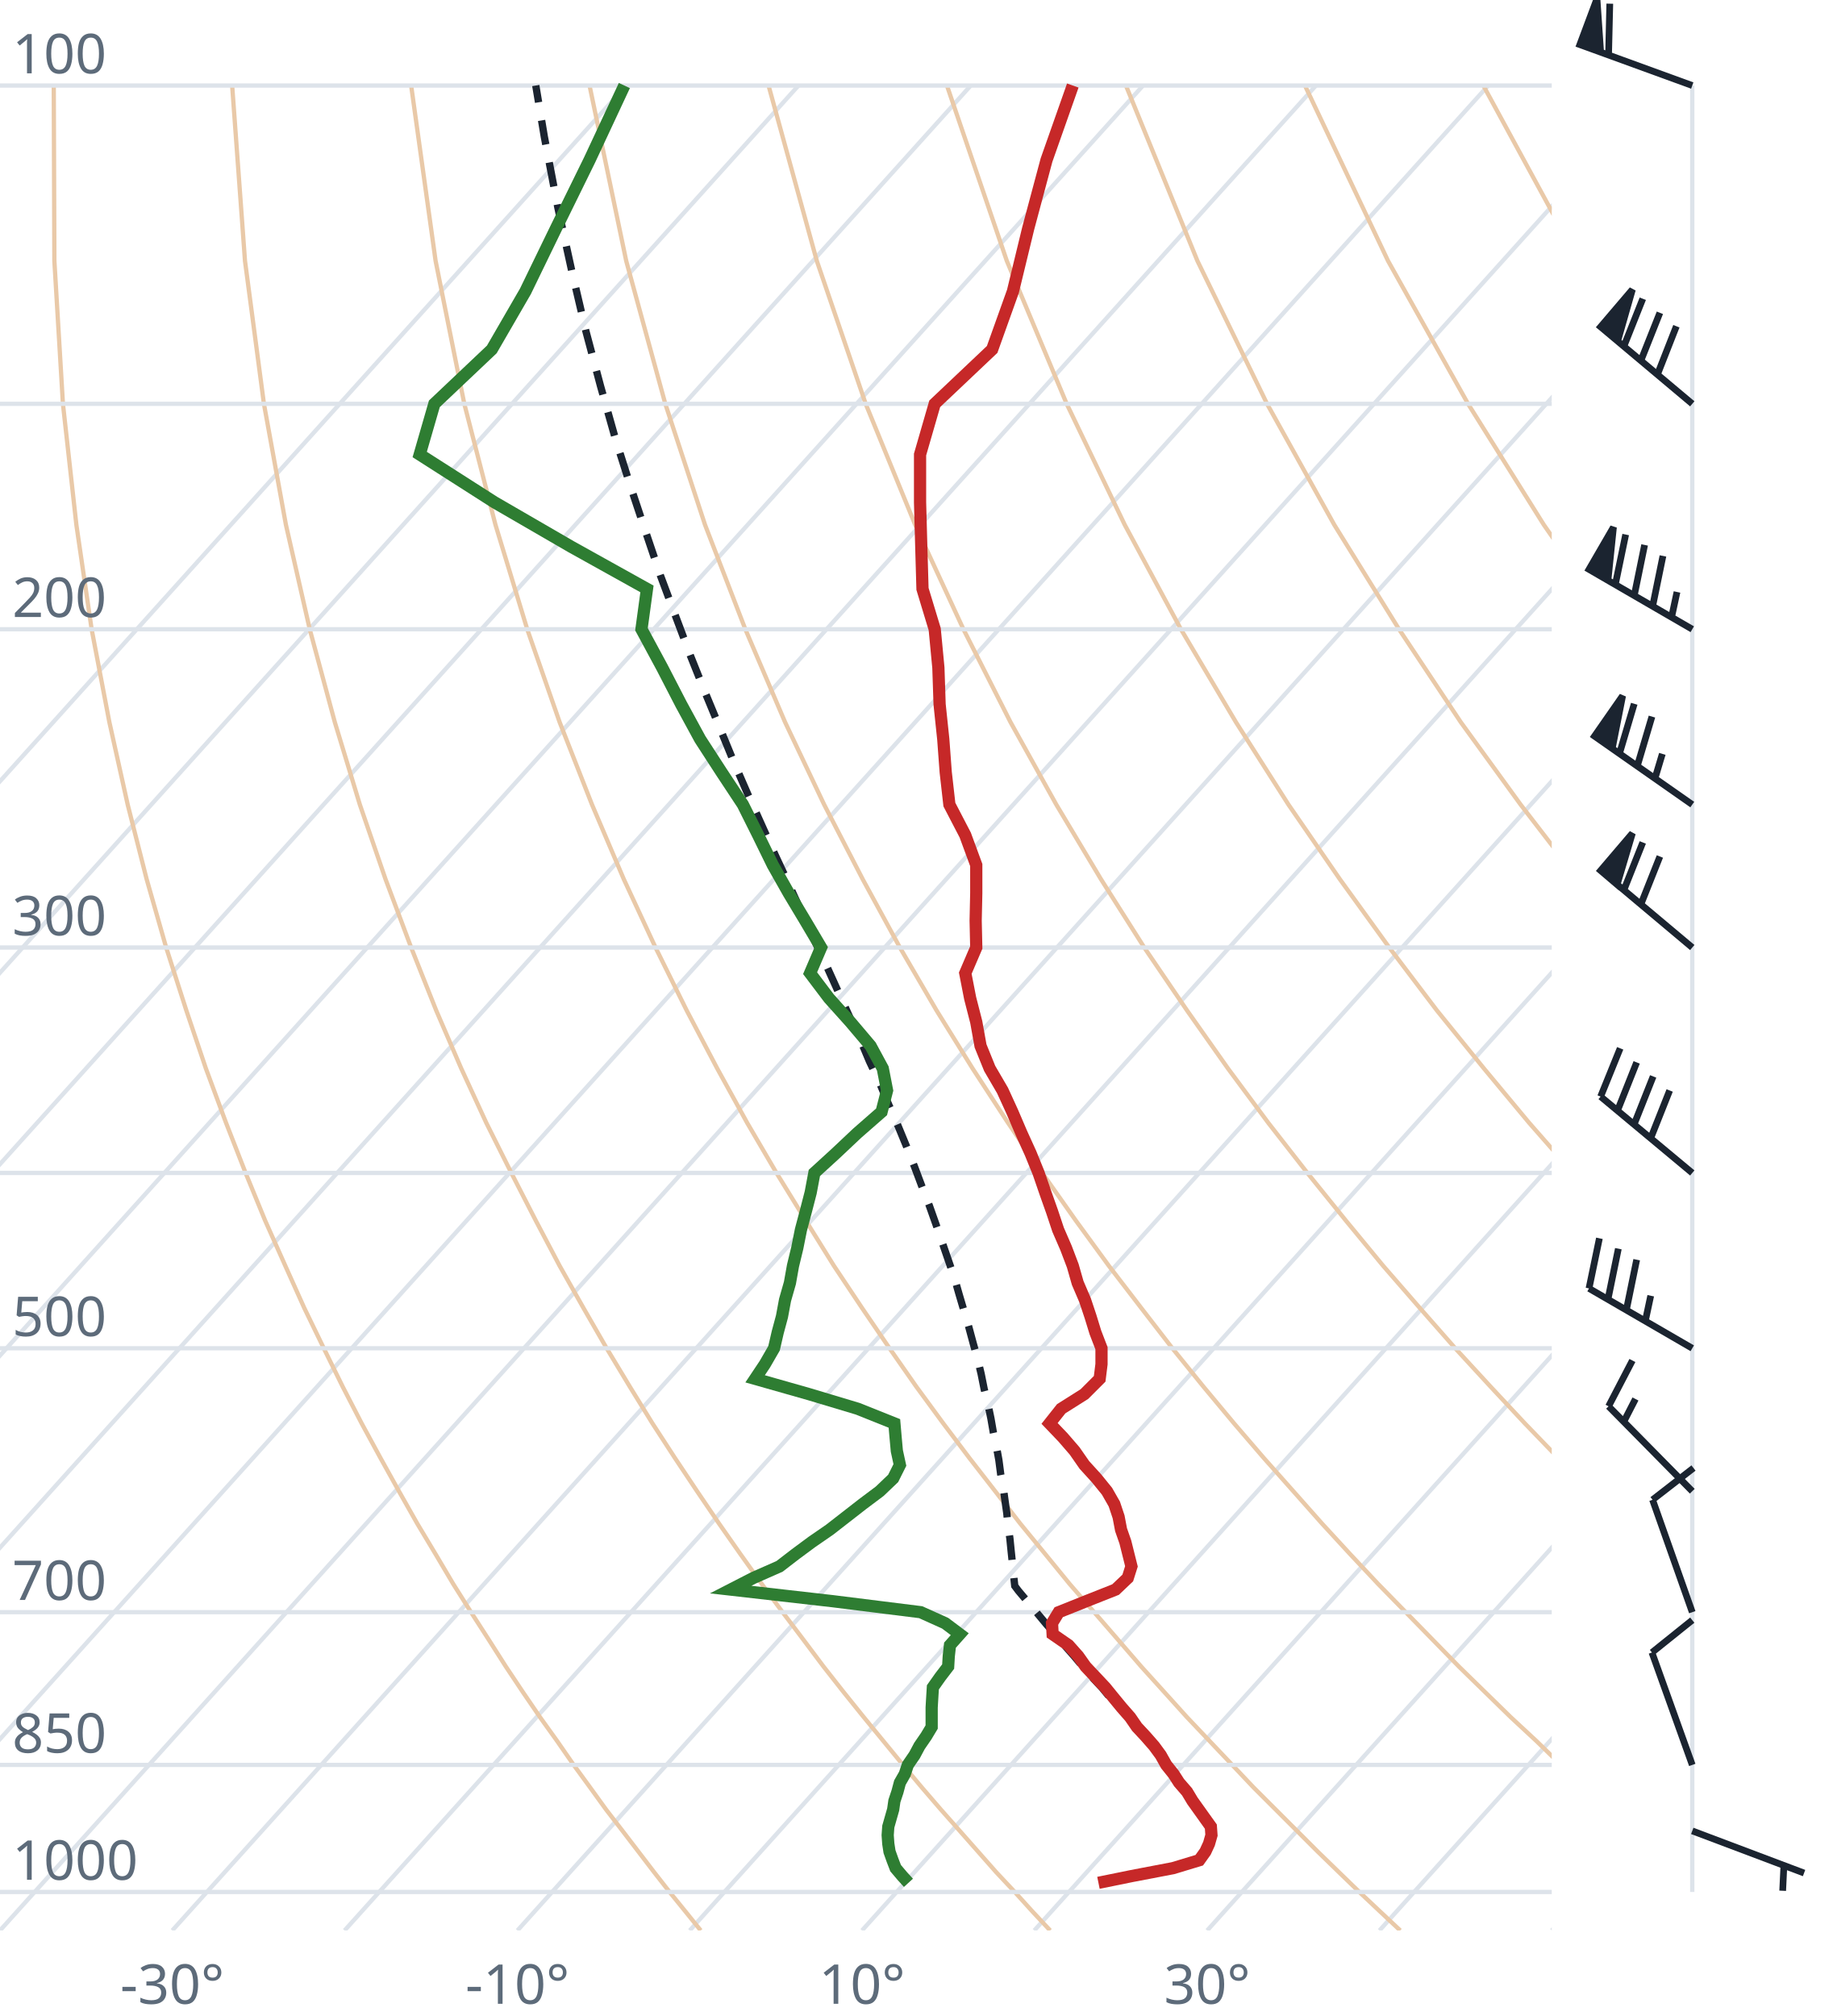
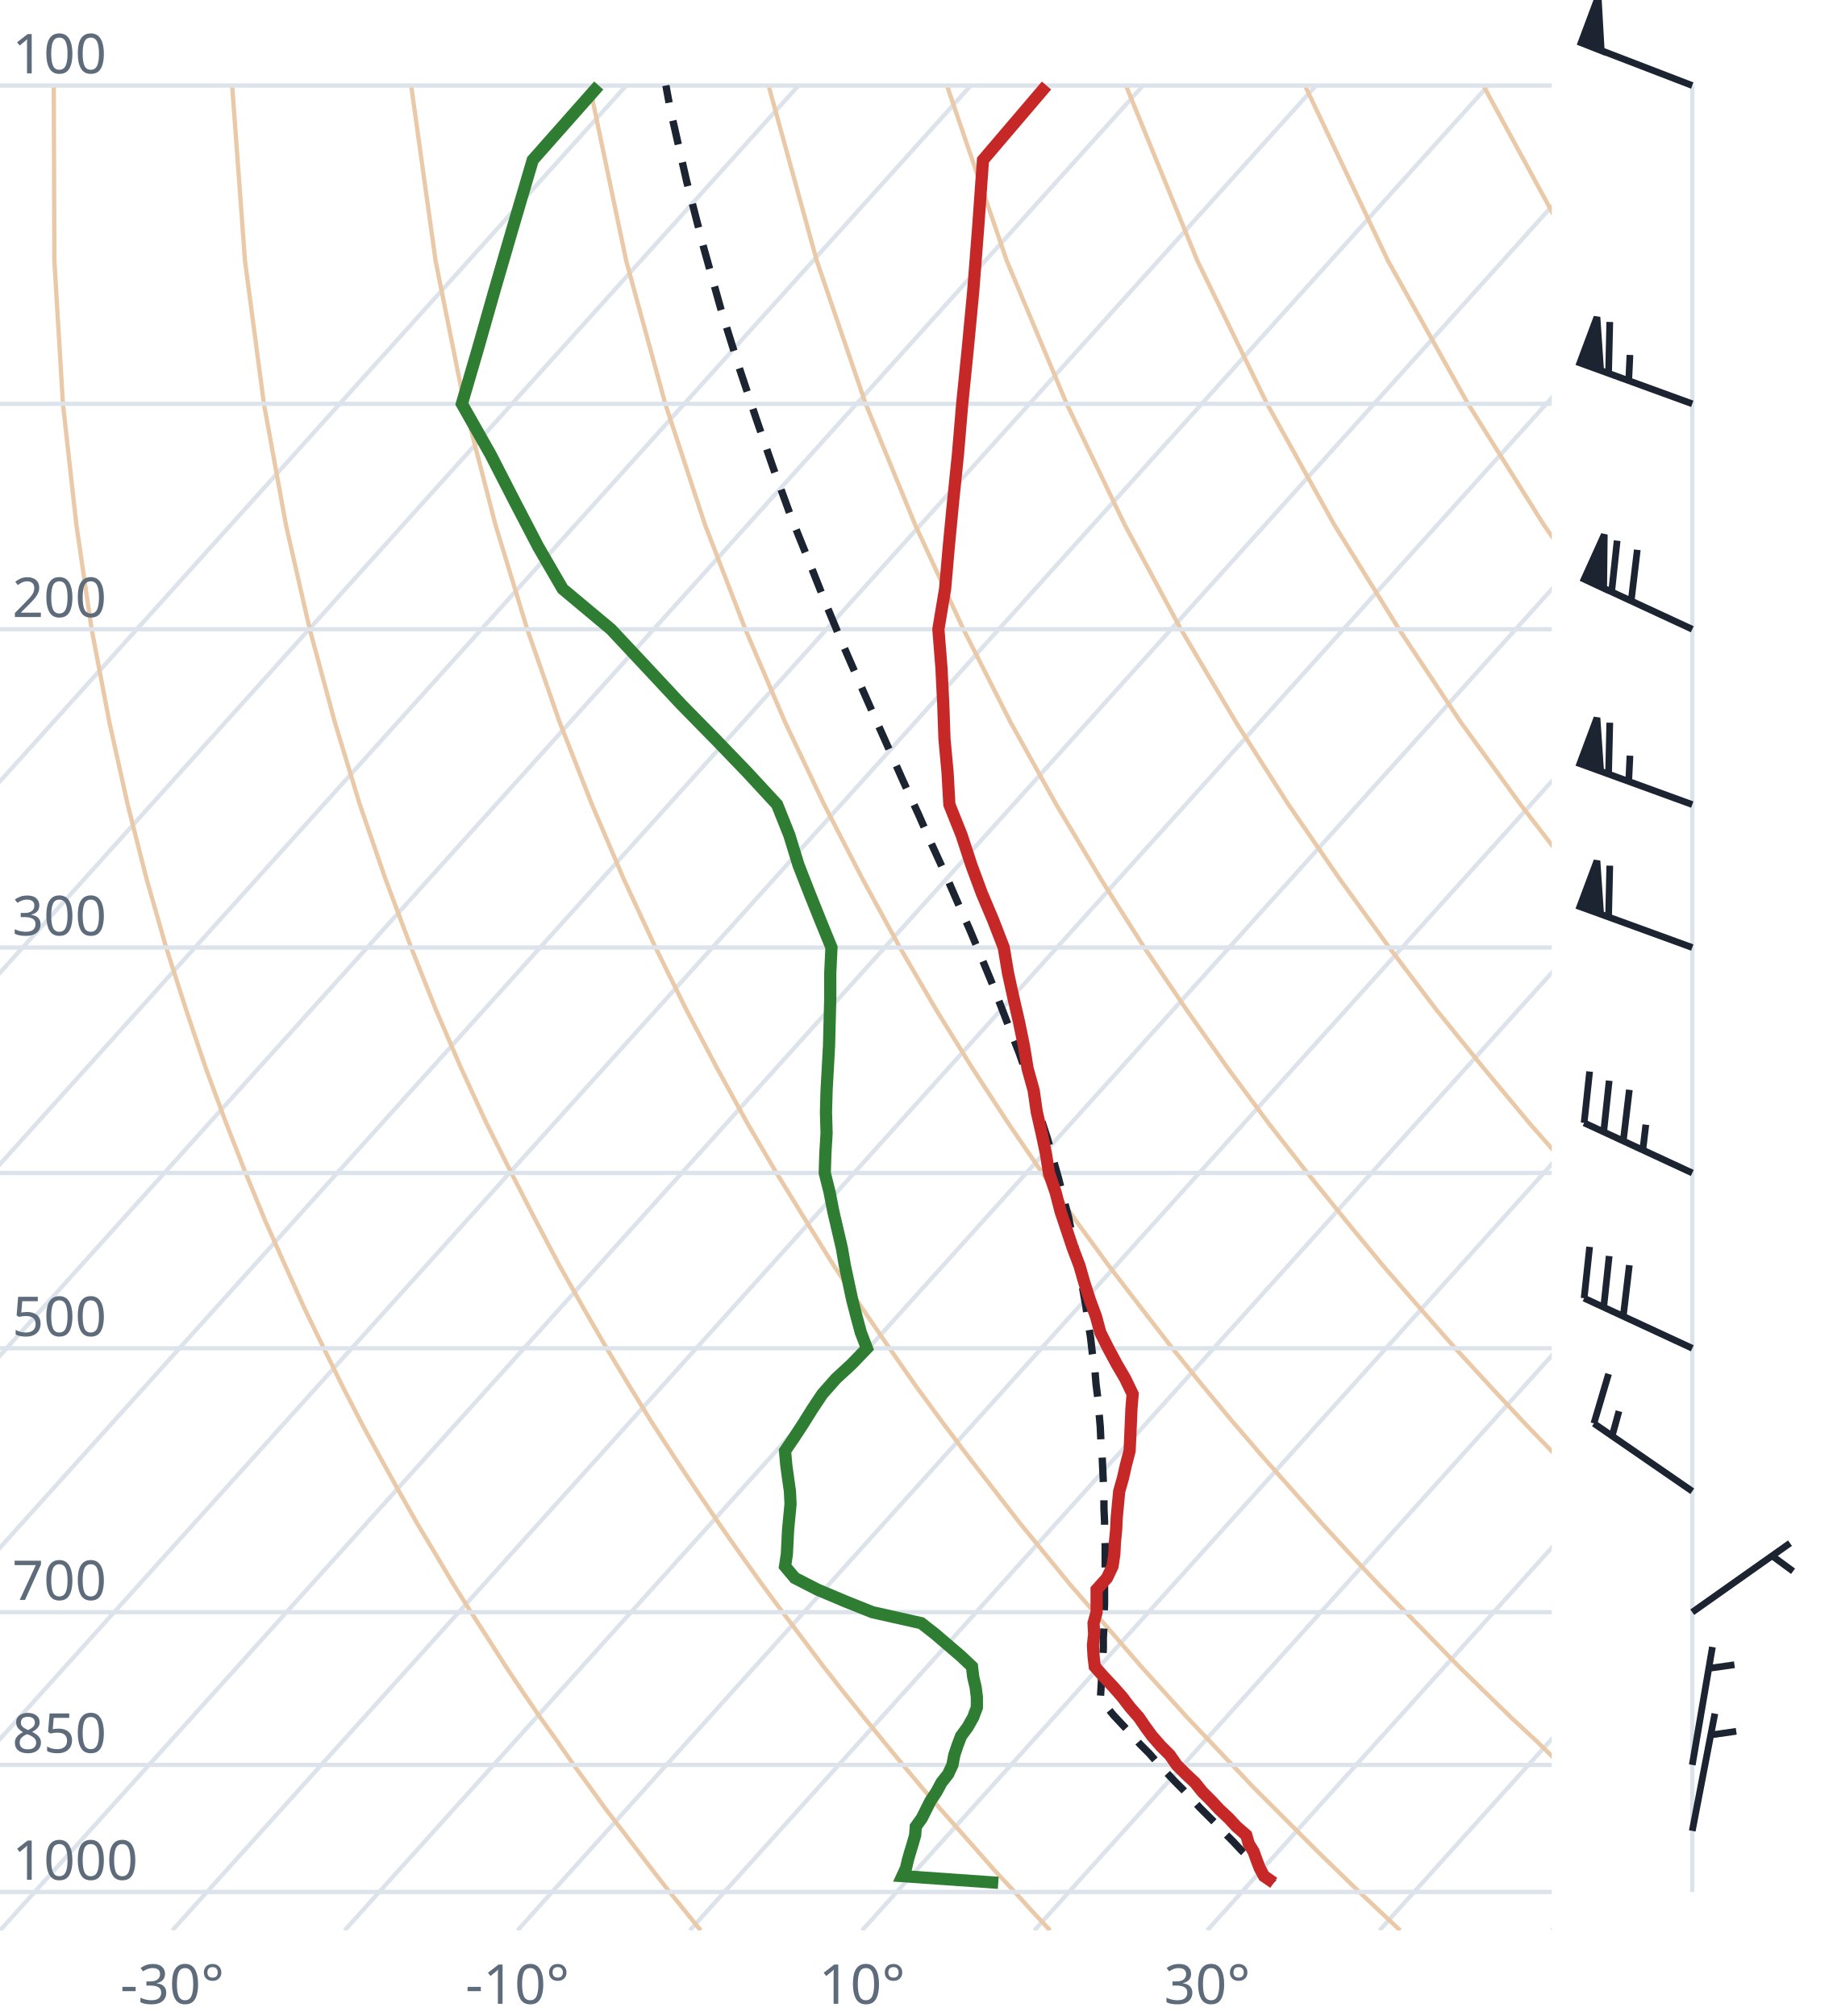
<svg xmlns="http://www.w3.org/2000/svg" viewBox="0 0 300 330" font-family="system-ui,sans-serif" font-size="9">
  <style>.g{stroke:#dde3ea;stroke-width:.7;fill:none}.ad{stroke:#e9c9a8;stroke-width:.7;fill:none}.t{stroke:#c62828;stroke-width:2;fill:none}.d{stroke:#2e7d32;stroke-width:2;fill:none}.pc{stroke:#1b2430;stroke-width:1.2;stroke-dasharray:4 3;fill:none}.barb{stroke:#1b2430;stroke-width:1.1;fill:#1b2430}text{fill:#5d6b7a}</style>
  <clipPath id="c">
    <rect x="0" y="0" width="254" height="316.0" />
  </clipPath>
  <g clip-path="url(#c)">
    <line class="g" x1="-169.3" y1="316.0" x2="102.5" y2="14.0" />
    <line class="g" x1="-141.1" y1="316.0" x2="130.7" y2="14.0" />
    <line class="g" x1="-112.9" y1="316.0" x2="158.9" y2="14.0" />
    <line class="g" x1="-84.7" y1="316.0" x2="187.1" y2="14.0" />
    <line class="g" x1="-56.4" y1="316.0" x2="215.4" y2="14.0" />
    <line class="g" x1="-28.2" y1="316.0" x2="243.6" y2="14.0" />
    <line class="g" x1="0.0" y1="316.0" x2="271.8" y2="14.0" />
    <line class="g" x1="28.2" y1="316.0" x2="300.0" y2="14.0" />
    <line class="g" x1="56.4" y1="316.0" x2="328.2" y2="14.0" />
    <line class="g" x1="84.7" y1="316.0" x2="356.5" y2="14.0" />
    <line class="g" x1="112.9" y1="316.0" x2="384.7" y2="14.0" />
    <line class="g" x1="141.1" y1="316.0" x2="412.9" y2="14.0" />
    <line class="g" x1="169.3" y1="316.0" x2="441.1" y2="14.0" />
    <line class="g" x1="197.6" y1="316.0" x2="469.4" y2="14.0" />
    <line class="g" x1="225.8" y1="316.0" x2="497.6" y2="14.0" />
    <line class="g" x1="254.0" y1="316.0" x2="525.8" y2="14.0" />
    <path class="ad" d="M114.7,316.0L112.2,312.9L109.6,309.7L107.1,306.5L104.5,303.1L101.9,299.7L99.2,296.2L96.6,292.6L93.9,288.9L91.2,285.0L88.4,281.1L85.6,277.0L82.8,272.8L80.0,268.4L77.1,263.9L74.2,259.3L71.3,254.4L68.3,249.4L65.3,244.1L62.3,238.7L59.2,233.0L56.1,227.0L53.0,220.7L49.8,214.1L46.7,207.2L43.4,199.8L40.2,192.0L37.0,183.8L33.7,174.9L30.5,165.4L27.2,155.1L24.0,143.9L20.9,131.7L17.9,118.2L15.0,103.0L12.5,85.9L10.3,66.1L8.9,42.7L8.8,14.0" />
    <path class="ad" d="M171.9,316.0L169.0,312.9L166.1,309.7L163.1,306.5L160.1,303.1L157.1,299.7L154.0,296.2L150.9,292.6L147.8,288.9L144.6,285.0L141.4,281.1L138.1,277.0L134.8,272.8L131.5,268.4L128.1,263.9L124.7,259.3L121.2,254.4L117.7,249.4L114.1,244.1L110.5,238.7L106.8,233.0L103.1,227.0L99.3,220.7L95.5,214.1L91.6,207.2L87.7,199.8L83.7,192.0L79.6,183.8L75.5,174.9L71.4,165.4L67.3,155.1L63.1,143.9L58.9,131.7L54.8,118.2L50.7,103.0L46.8,85.9L43.2,66.1L40.1,42.7L38.0,14.0" />
    <path class="ad" d="M229.2,316.0L225.9,312.9L222.5,309.7L219.2,306.5L215.7,303.1L212.3,299.7L208.8,296.2L205.2,292.6L201.7,288.9L198.0,285.0L194.3,281.1L190.6,277.0L186.8,272.8L183.0,268.4L179.1,263.9L175.1,259.3L171.1,254.4L167.0,249.4L162.9,244.1L158.7,238.7L154.4,233.0L150.0,227.0L145.6,220.7L141.1,214.1L136.5,207.2L131.9,199.8L127.1,192.0L122.3,183.8L117.4,174.9L112.4,165.4L107.3,155.1L102.1,143.9L96.9,131.7L91.6,118.2L86.3,103.0L81.1,85.9L76.0,66.1L71.3,42.7L67.3,14.0" />
    <path class="ad" d="M286.4,316.0L282.7,312.9L279.0,309.7L275.2,306.5L271.4,303.1L267.5,299.7L263.6,296.2L259.6,292.6L255.5,288.9L251.5,285.0L247.3,281.1L243.1,277.0L238.8,272.8L234.5,268.4L230.1,263.9L225.6,259.3L221.0,254.4L216.4,249.4L211.7,244.1L206.9,238.7L202.0,233.0L197.0,227.0L191.9,220.7L186.8,214.1L181.5,207.2L176.1,199.8L170.6,192.0L165.0,183.8L159.2,174.9L153.3,165.4L147.3,155.1L141.2,143.9L134.9,131.7L128.5,118.2L122.0,103.0L115.4,85.9L108.9,66.1L102.5,42.7L96.5,14.0" />
    <path class="ad" d="M343.6,316.0L339.5,312.9L335.4,309.7L331.2,306.5L327.0,303.1L322.7,299.7L318.3,296.2L313.9,292.6L309.4,288.9L304.9,285.0L300.3,281.1L295.6,277.0L290.8,272.8L286.0,268.4L281.0,263.9L276.0,259.3L270.9,254.4L265.7,249.4L260.5,244.1L255.1,238.7L249.6,233.0L244.0,227.0L238.2,220.7L232.4,214.1L226.4,207.2L220.3,199.8L214.0,192.0L207.6,183.8L201.0,174.9L194.3,165.4L187.3,155.1L180.2,143.9L172.9,131.7L165.4,118.2L157.7,103.0L149.8,85.9L141.7,66.1L133.7,42.7L125.8,14.0" />
    <path class="ad" d="M400.9,316.0L396.4,312.9L391.9,309.7L387.3,306.5L382.6,303.1L377.9,299.7L373.1,296.2L368.2,292.6L363.3,288.9L358.3,285.0L353.2,281.1L348.1,277.0L342.8,272.8L337.5,268.4L332.0,263.9L326.5,259.3L320.9,254.4L315.1,249.4L309.2,244.1L303.3,238.7L297.2,233.0L290.9,227.0L284.6,220.7L278.0,214.1L271.4,207.2L264.5,199.8L257.5,192.0L250.3,183.8L242.9,174.9L235.2,165.4L227.4,155.1L219.3,143.9L210.9,131.7L202.3,118.2L193.3,103.0L184.1,85.9L174.6,66.1L164.8,42.7L155.0,14.0" />
    <path class="ad" d="M458.1,316.0L453.2,312.9L448.3,309.7L443.3,306.5L438.2,303.1L433.1,299.7L427.9,296.2L422.6,292.6L417.2,288.9L411.7,285.0L406.2,281.1L400.5,277.0L394.8,272.8L389.0,268.4L383.0,263.9L376.9,259.3L370.8,254.4L364.5,249.4L358.0,244.1L351.5,238.7L344.8,233.0L337.9,227.0L330.9,220.7L323.7,214.1L316.3,207.2L308.7,199.8L300.9,192.0L292.9,183.8L284.7,174.9L276.2,165.4L267.4,155.1L258.3,143.9L248.9,131.7L239.1,118.2L229.0,103.0L218.4,85.9L207.4,66.1L196.0,42.7L184.3,14.0" />
    <path class="ad" d="M515.3,316.0L510.1,312.9L504.7,309.7L499.3,306.5L493.9,303.1L488.3,299.7L482.7,296.2L476.9,292.6L471.1,288.9L465.2,285.0L459.2,281.1L453.0,277.0L446.8,272.8L440.5,268.4L434.0,263.9L427.4,259.3L420.7,254.4L413.8,249.4L406.8,244.1L399.7,238.7L392.4,233.0L384.9,227.0L377.2,220.7L369.3,214.1L361.2,207.2L352.9,199.8L344.4,192.0L335.6,183.8L326.5,174.9L317.1,165.4L307.4,155.1L297.4,143.9L286.9,131.7L276.0,118.2L264.6,103.0L252.7,85.9L240.3,66.1L227.2,42.7L213.6,14.0" />
    <path class="ad" d="M572.6,316.0L566.9,312.9L561.2,309.7L555.4,306.5L549.5,303.1L543.5,299.7L537.4,296.2L531.3,292.6L525.0,288.9L518.6,285.0L512.1,281.1L505.5,277.0L498.8,272.8L491.9,268.4L485.0,263.9L477.9,259.3L470.6,254.4L463.2,249.4L455.6,244.1L447.9,238.7L439.9,233.0L431.8,227.0L423.5,220.7L415.0,214.1L406.2,207.2L397.2,199.8L387.9,192.0L378.3,183.8L368.4,174.9L358.1,165.4L347.5,155.1L336.4,143.9L324.9,131.7L312.9,118.2L300.3,103.0L287.1,85.9L273.1,66.1L258.4,42.7L242.8,14.0" />
    <path class="ad" d="M629.8,316.0L623.8,312.9L617.6,309.7L611.4,306.5L605.1,303.1L598.7,299.7L592.2,296.2L585.6,292.6L578.9,288.9L572.0,285.0L565.1,281.1L558.0,277.0L550.8,272.8L543.4,268.4L536.0,263.9L528.3,259.3L520.5,254.4L512.5,249.4L504.4,244.1L496.1,238.7L487.5,233.0L478.8,227.0L469.8,220.7L460.6,214.1L451.1,207.2L441.4,199.8L431.3,192.0L420.9,183.8L410.2,174.9L399.1,165.4L387.5,155.1L375.5,143.9L362.9,131.7L349.8,118.2L335.9,103.0L321.4,85.9L306.0,66.1L289.6,42.7L272.1,14.0" />
    <line class="g" x1="0" y1="309.7" x2="254" y2="309.7" />
    <line class="g" x1="0" y1="288.9" x2="254" y2="288.9" />
    <line class="g" x1="0" y1="263.9" x2="254" y2="263.9" />
    <line class="g" x1="0" y1="220.7" x2="254" y2="220.7" />
    <line class="g" x1="0" y1="192.0" x2="254" y2="192.0" />
    <line class="g" x1="0" y1="155.1" x2="254" y2="155.1" />
    <line class="g" x1="0" y1="103.0" x2="254" y2="103.0" />
    <line class="g" x1="0" y1="66.1" x2="254" y2="66.1" />
    <line class="g" x1="0" y1="14.0" x2="254" y2="14.0" />
-     <path class="pc" d="M186.2,282.8L184.8,281.2L183.3,279.6L181.8,278.0L180.4,276.3L178.9,274.7L177.4,273.0L175.9,271.2L174.4,269.5L172.9,267.7L171.3,265.9L169.8,264.1L168.3,262.3L166.7,260.4L166.1,259.6L165.9,257.7L165.7,255.7L165.5,253.8L165.3,251.8L165.0,249.7L164.8,247.7L164.5,245.6L164.2,243.4L163.8,241.3L163.5,239.0L163.1,236.8L162.6,234.5L162.2,232.2L161.7,229.8L161.1,227.4L160.6,224.9L160.0,222.4L159.3,219.9L158.6,217.3L157.8,214.6L157.0,211.9L156.2,209.1L155.2,206.2L154.2,203.3L153.2,200.4L152.1,197.3L150.9,194.2L149.7,191.0L148.4,187.7L147.0,184.3L145.5,180.9L144.0,177.3L142.3,173.7L140.7,169.9L138.9,166.1L137.1,162.1L135.2,157.9L133.2,153.7L131.2,149.3L129.1,144.7L126.9,140.0L124.7,135.1L122.4,130.0L120.1,124.7L117.8,119.1L115.4,113.3L113.0,107.3L110.6,100.9L108.1,94.2L105.7,87.1L103.2,79.6L100.7,71.7L98.3,63.2L95.9,54.2L93.6,44.4L91.3,33.9L89.1,22.4L87.7,14.0" />
-     <path class="t" d="M179.8,308.2L185.2,307.1L192.0,305.8L196.3,304.5L197.3,303.1L197.9,301.8L198.3,300.4L198.2,299.0L197.2,297.6L196.2,296.2L195.2,294.8L194.3,293.3L193.0,291.8L192.1,290.4L190.9,288.9L190.0,287.3L188.9,285.8L187.5,284.2L186.1,282.7L185.0,281.1L183.6,279.5L182.2,277.8L180.9,276.2L179.3,274.5L177.7,272.8L176.5,271.1L174.9,269.3L172.3,267.5L172.2,265.7L173.3,263.9L177.8,262.1L182.6,260.2L184.6,258.3L185.2,256.4L184.7,254.4L184.2,252.4L183.5,250.4L183.1,248.3L182.4,246.2L181.2,244.1L179.5,242.0L177.5,239.8L175.9,237.5L174.0,235.3L171.8,233.0L173.7,230.6L177.5,228.2L180.0,225.7L180.3,223.3L180.3,220.7L179.3,218.1L178.5,215.5L177.6,212.8L176.4,210.0L175.6,207.2L174.5,204.3L173.2,201.3L172.2,198.3L171.1,195.2L170.0,192.0L168.7,188.8L167.2,185.5L165.7,182.0L164.1,178.5L162.0,174.9L160.5,171.2L159.8,167.3L158.8,163.4L158.0,159.3L159.8,155.1L159.7,150.7L159.8,146.2L159.8,141.6L158.0,136.7L155.4,131.7L154.8,126.4L154.4,121.0L153.8,115.3L153.6,109.3L153.0,103.0L151.0,96.4L150.8,89.5L150.6,82.2L150.6,74.4L153.0,66.1L162.4,57.2L165.8,47.7L168.3,37.4L171.3,26.2L175.6,14.0" />
-     <path class="d" d="M148.7,308.2L147.7,307.1L146.6,305.8L146.1,304.5L145.6,303.1L145.4,301.8L145.3,300.4L145.4,299.0L145.8,297.6L146.2,296.2L146.4,294.8L146.9,293.3L147.3,291.8L148.1,290.4L148.6,288.9L149.7,287.3L150.5,285.8L151.6,284.2L152.5,282.7L152.5,281.1L152.5,279.5L152.6,277.8L152.7,276.2L153.9,274.5L155.2,272.8L155.3,271.1L155.5,269.3L157.1,267.5L154.7,265.7L150.7,263.9L136.3,262.1L119.6,260.2L123.3,258.3L127.6,256.4L130.2,254.4L132.9,252.4L135.8,250.4L138.5,248.3L141.2,246.2L144.0,244.1L146.2,242.0L147.3,239.8L146.8,237.5L146.6,235.3L146.4,233.0L140.4,230.6L132.4,228.2L123.6,225.7L125.2,223.3L126.7,220.7L127.3,218.1L128.0,215.5L128.5,212.8L129.3,210.0L129.8,207.2L130.5,204.3L131.1,201.3L131.9,198.3L132.7,195.2L133.3,192.0L136.8,188.8L140.3,185.5L144.3,182.0L145.2,178.5L144.5,174.9L142.5,171.2L139.2,167.3L135.7,163.4L132.6,159.3L134.4,155.1L131.8,150.7L129.1,146.2L126.5,141.6L124.1,136.7L121.6,131.7L118.1,126.4L114.6,121.0L111.5,115.3L108.4,109.3L105.0,103.0L105.9,96.4L93.5,89.5L80.9,82.2L68.7,74.4L71.1,66.1L80.5,57.2L86.0,47.7L91.0,37.4L96.5,26.2L102.2,14.0" />
+     <path class="pc" d="M208.5,308.2L207.2,306.9L205.9,305.6L204.6,304.2L203.2,302.9L201.9,301.5L200.5,300.1L199.2,298.7L197.8,297.3L196.4,295.9L195.1,294.5L193.7,293.0L192.3,291.6L190.9,290.1L189.5,288.6L188.1,287.0L186.6,285.5L185.2,283.9L183.8,282.4L182.3,280.8L180.9,279.1L180.1,278.3L180.2,276.7L180.3,275.0L180.4,273.3L180.5,271.6L180.6,269.8L180.6,268.1L180.7,266.3L180.7,264.5L180.8,262.6L180.8,260.8L180.8,258.9L180.9,256.9L180.9,255.0L180.9,253.0L180.8,251.0L180.8,249.0L180.7,246.9L180.7,244.8L180.6,242.6L180.5,240.4L180.4,238.2L180.2,235.9L180.1,233.6L179.9,231.3L179.7,228.9L179.4,226.5L179.2,224.0L178.8,221.5L178.5,218.9L178.1,216.3L177.7,213.6L177.2,210.8L176.7,208.0L176.2,205.2L175.5,202.2L174.9,199.2L174.1,196.2L173.3,193.0L172.4,189.8L171.5,186.5L170.4,183.1L169.3,179.6L168.1,176.0L166.8,172.3L165.3,168.5L163.8,164.6L162.2,160.5L160.5,156.4L158.7,152.1L156.7,147.6L154.7,143.0L152.5,138.2L150.3,133.2L147.9,128.0L145.5,122.6L143.0,117.0L140.4,111.1L137.7,104.9L135.0,98.4L132.3,91.6L129.4,84.4L126.6,76.7L123.8,68.6L120.9,59.9L118.0,50.6L115.2,40.6L112.4,29.7L109.7,17.8L109.0,14.0" />
+     <path class="t" d="M208.5,308.2L206.9,307.1L206.2,305.8L205.7,304.5L205.2,303.1L204.4,301.8L204.0,300.4L202.4,299.0L201.1,297.6L199.6,296.2L198.3,294.8L196.8,293.3L195.6,291.8L194.1,290.4L192.6,288.9L191.5,287.3L190.0,285.8L188.6,284.2L187.5,282.7L186.4,281.1L185.0,279.5L183.7,277.8L182.3,276.2L180.7,274.5L179.2,272.8L179.0,271.1L178.9,269.3L179.1,267.5L179.0,265.7L179.5,263.9L179.5,262.1L179.5,260.2L181.2,258.3L182.1,256.4L182.4,254.4L182.5,252.4L182.7,250.4L182.8,248.3L183.0,246.2L183.2,244.1L183.8,242.0L184.3,239.8L184.9,237.5L185.0,235.3L185.1,233.0L185.2,230.6L185.4,228.2L184.2,225.7L182.8,223.3L181.4,220.7L180.1,218.1L179.4,215.5L178.4,212.8L177.5,210.0L176.7,207.2L175.6,204.3L174.6,201.3L173.6,198.3L172.8,195.2L171.7,192.0L171.2,188.8L170.5,185.5L169.7,182.0L169.2,178.5L168.2,174.9L167.6,171.2L166.8,167.3L165.9,163.4L165.0,159.3L164.3,155.1L162.6,150.7L160.7,146.2L159.0,141.6L157.4,136.7L155.4,131.7L155.1,126.4L154.6,121.0L154.4,115.3L154.1,109.3L153.6,103.0L154.7,96.4L155.3,89.5L156.0,82.2L156.8,74.4L157.5,66.1L158.4,57.2L159.3,47.7L160.1,37.4L160.9,26.2L171.3,14.0" />
+     <path class="d" d="M163.4,308.2L147.7,307.1L148.3,305.8L148.6,304.5L149.0,303.1L149.4,301.8L149.8,300.4L149.9,299.0L150.9,297.6L151.6,296.2L152.3,294.8L153.3,293.3L154.1,291.8L155.2,290.4L155.9,288.9L156.2,287.3L156.7,285.8L157.3,284.2L158.4,282.7L159.3,281.1L159.9,279.5L159.9,277.8L159.7,276.2L159.3,274.5L159.1,272.8L157.3,271.1L155.2,269.3L153.1,267.5L150.8,265.7L142.8,263.9L138.3,262.1L133.8,260.2L130.1,258.3L128.5,256.4L128.8,254.4L128.9,252.4L129.0,250.4L129.2,248.3L129.4,246.2L129.3,244.1L129.0,242.0L128.7,239.8L128.5,237.5L130.0,235.3L131.5,233.0L133.0,230.6L134.6,228.2L136.8,225.7L139.4,223.3L141.9,220.7L140.9,218.1L140.2,215.5L139.5,212.8L138.9,210.0L138.3,207.2L137.8,204.3L137.1,201.3L136.4,198.3L135.8,195.2L135.0,192.0L135.1,188.8L135.3,185.5L135.2,182.0L135.3,178.5L135.5,174.9L135.7,171.2L135.8,167.3L135.9,163.4L135.9,159.3L136.1,155.1L134.3,150.7L132.5,146.2L130.7,141.6L129.2,136.7L127.2,131.7L122.3,126.4L117.1,121.0L111.5,115.3L105.9,109.3L100.0,103.0L92.1,96.4L88.1,89.5L84.3,82.2L80.3,74.4L75.6,66.1L78.2,57.2L80.9,47.7L83.9,37.4L87.2,26.2L98.0,14.0" />
  </g>
  <text x="2" y="307.7">1000</text>
  <text x="2" y="286.9">850</text>
  <text x="2" y="261.9">700</text>
  <text x="2" y="218.7">500</text>
  <text x="2" y="153.1">300</text>
  <text x="2" y="101.0">200</text>
  <text x="2" y="12.0">100</text>
  <text x="28.2" y="328" text-anchor="middle">-30°</text>
  <text x="84.7" y="328" text-anchor="middle">-10°</text>
  <text x="141.1" y="328" text-anchor="middle">10°</text>
  <text x="197.6" y="328" text-anchor="middle">30°</text>
  <line class="g" x1="277.0" y1="309.7" x2="277.0" y2="14.0" />
-   <path class="barb" d="M277.0,299.7L295.3,306.6M292.0,305.3L291.8,309.5" />
-   <path class="barb" d="M277.0,288.9L270.4,270.5M270.4,270.5L277.0,265.2" />
-   <path class="barb" d="M277.0,263.9L270.5,245.5M270.5,245.5L277.2,240.3" />
-   <path class="barb" d="M277.0,244.1L263.3,230.2M263.3,230.2L267.2,222.7M265.8,232.7L267.7,229.0" />
-   <path class="barb" d="M277.0,220.7L260.1,210.9M260.1,210.9L261.8,202.7M263.2,212.7L264.9,204.4M266.2,214.5L267.9,206.2M269.3,216.3L270.2,212.1" />
-   <path class="barb" d="M277.0,192.0L262.0,179.5M262.0,179.5L265.2,171.6M264.8,181.7L267.9,173.9M267.5,184.0L270.6,176.2M270.2,186.3L273.3,178.5" />
-   <path class="barb" d="M277.0,155.1L262.0,142.5M262.0,142.5L267.2,136.4L264.7,144.8ZM265.8,145.7L268.9,137.9M268.6,148.0L271.7,140.2" />
-   <path class="barb" d="M277.0,131.7L261.0,120.5M261.0,120.5L265.6,113.9L263.9,122.5ZM265.1,123.3L267.5,115.2M268.0,125.4L270.4,117.3M270.9,127.4L272.1,123.4" />
-   <path class="barb" d="M277.0,103.0L260.1,93.2M260.1,93.2L264.1,86.3L263.2,95.0ZM264.4,95.7L266.1,87.5M267.5,97.5L269.2,89.2M270.5,99.3L272.2,91.0M273.6,101.1L274.5,96.9" />
-   <path class="barb" d="M277.0,66.1L262.0,53.5M262.0,53.5L267.2,47.4L264.8,55.8ZM265.8,56.7L268.9,48.9M268.6,59.0L271.7,51.2M271.3,61.3L274.4,53.4" />
-   <path class="barb" d="M277.0,14.0L258.6,7.3M258.6,7.3L261.4,-0.2L262.0,8.5ZM263.3,9.0L263.5,0.6" />
+   <path class="barb" d="M277.0,299.7L280.7,280.5M280.0,284.0L284.2,283.4" />
+   <path class="barb" d="M277.0,288.9L280.3,269.6M279.7,273.1L283.9,272.5" />
+   <path class="barb" d="M277.0,263.9L293.0,252.6M290.1,254.7L293.5,257.2" />
+   <path class="barb" d="M277.0,244.1L260.9,233.0M260.9,233.0L263.3,224.9M263.9,235.0L265.0,231.0" />
+   <path class="barb" d="M277.0,220.7L259.3,212.5M259.3,212.5L260.2,204.1M262.5,214.0L263.4,205.6M265.7,215.5L266.7,207.1" />
+   <path class="barb" d="M277.0,192.0L259.3,183.8M259.3,183.8L260.2,175.4M262.5,185.3L263.4,176.9M265.7,186.8L266.7,178.4M268.9,188.3L269.4,184.1" />
+   <path class="barb" d="M277.0,155.1L258.6,148.4M258.6,148.4L261.4,140.9L262.0,149.6ZM263.3,150.1L263.5,141.7" />
+   <path class="barb" d="M277.0,131.7L258.6,125.0M258.6,125.0L261.4,117.5L262.0,126.2ZM263.3,126.7L263.5,118.3M266.6,127.9L266.8,123.7" />
+   <path class="barb" d="M277.0,103.0L259.3,94.8M259.3,94.8L262.6,87.5L262.5,96.3ZM263.8,96.9L264.7,88.5M267.0,98.4L268.0,90.0" />
+   <path class="barb" d="M277.0,66.1L258.6,59.4M258.6,59.4L261.4,51.9L262.0,60.6ZM263.3,61.1L263.5,52.7M266.6,62.3L266.8,58.1" />
+   <path class="barb" d="M277.0,14.0L258.8,7.0M258.8,7.0L261.6,-0.5L262.1,8.3Z" />
</svg>
